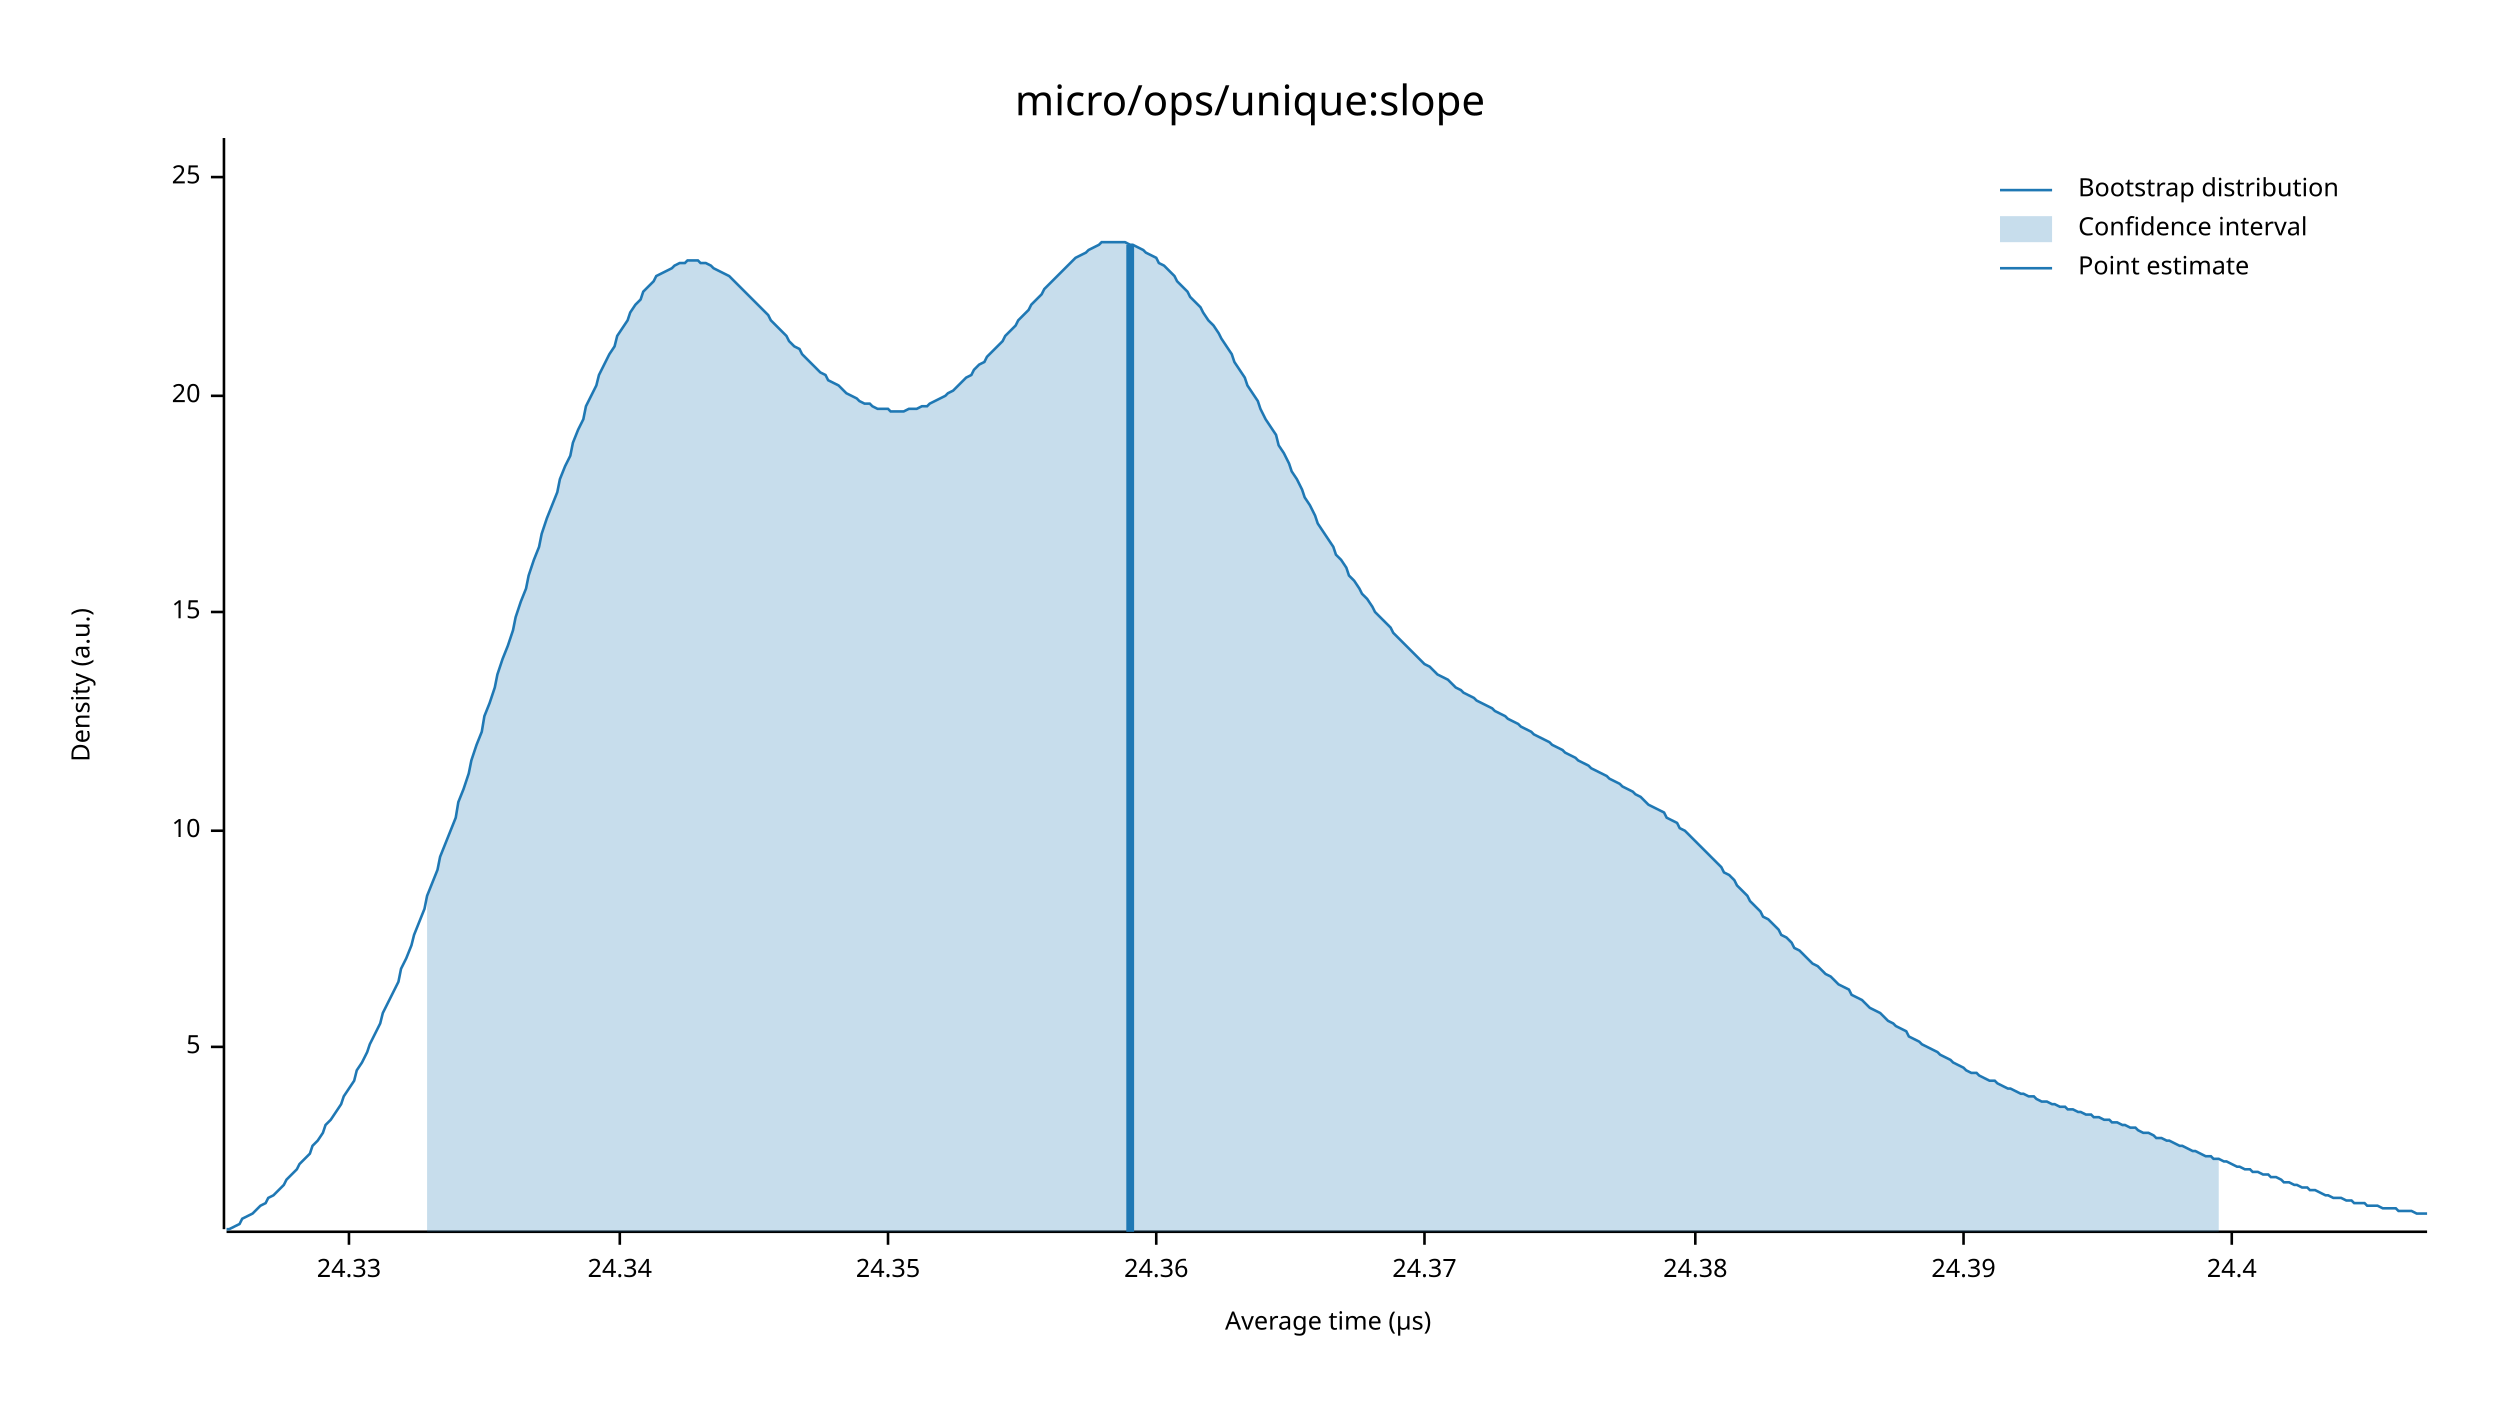
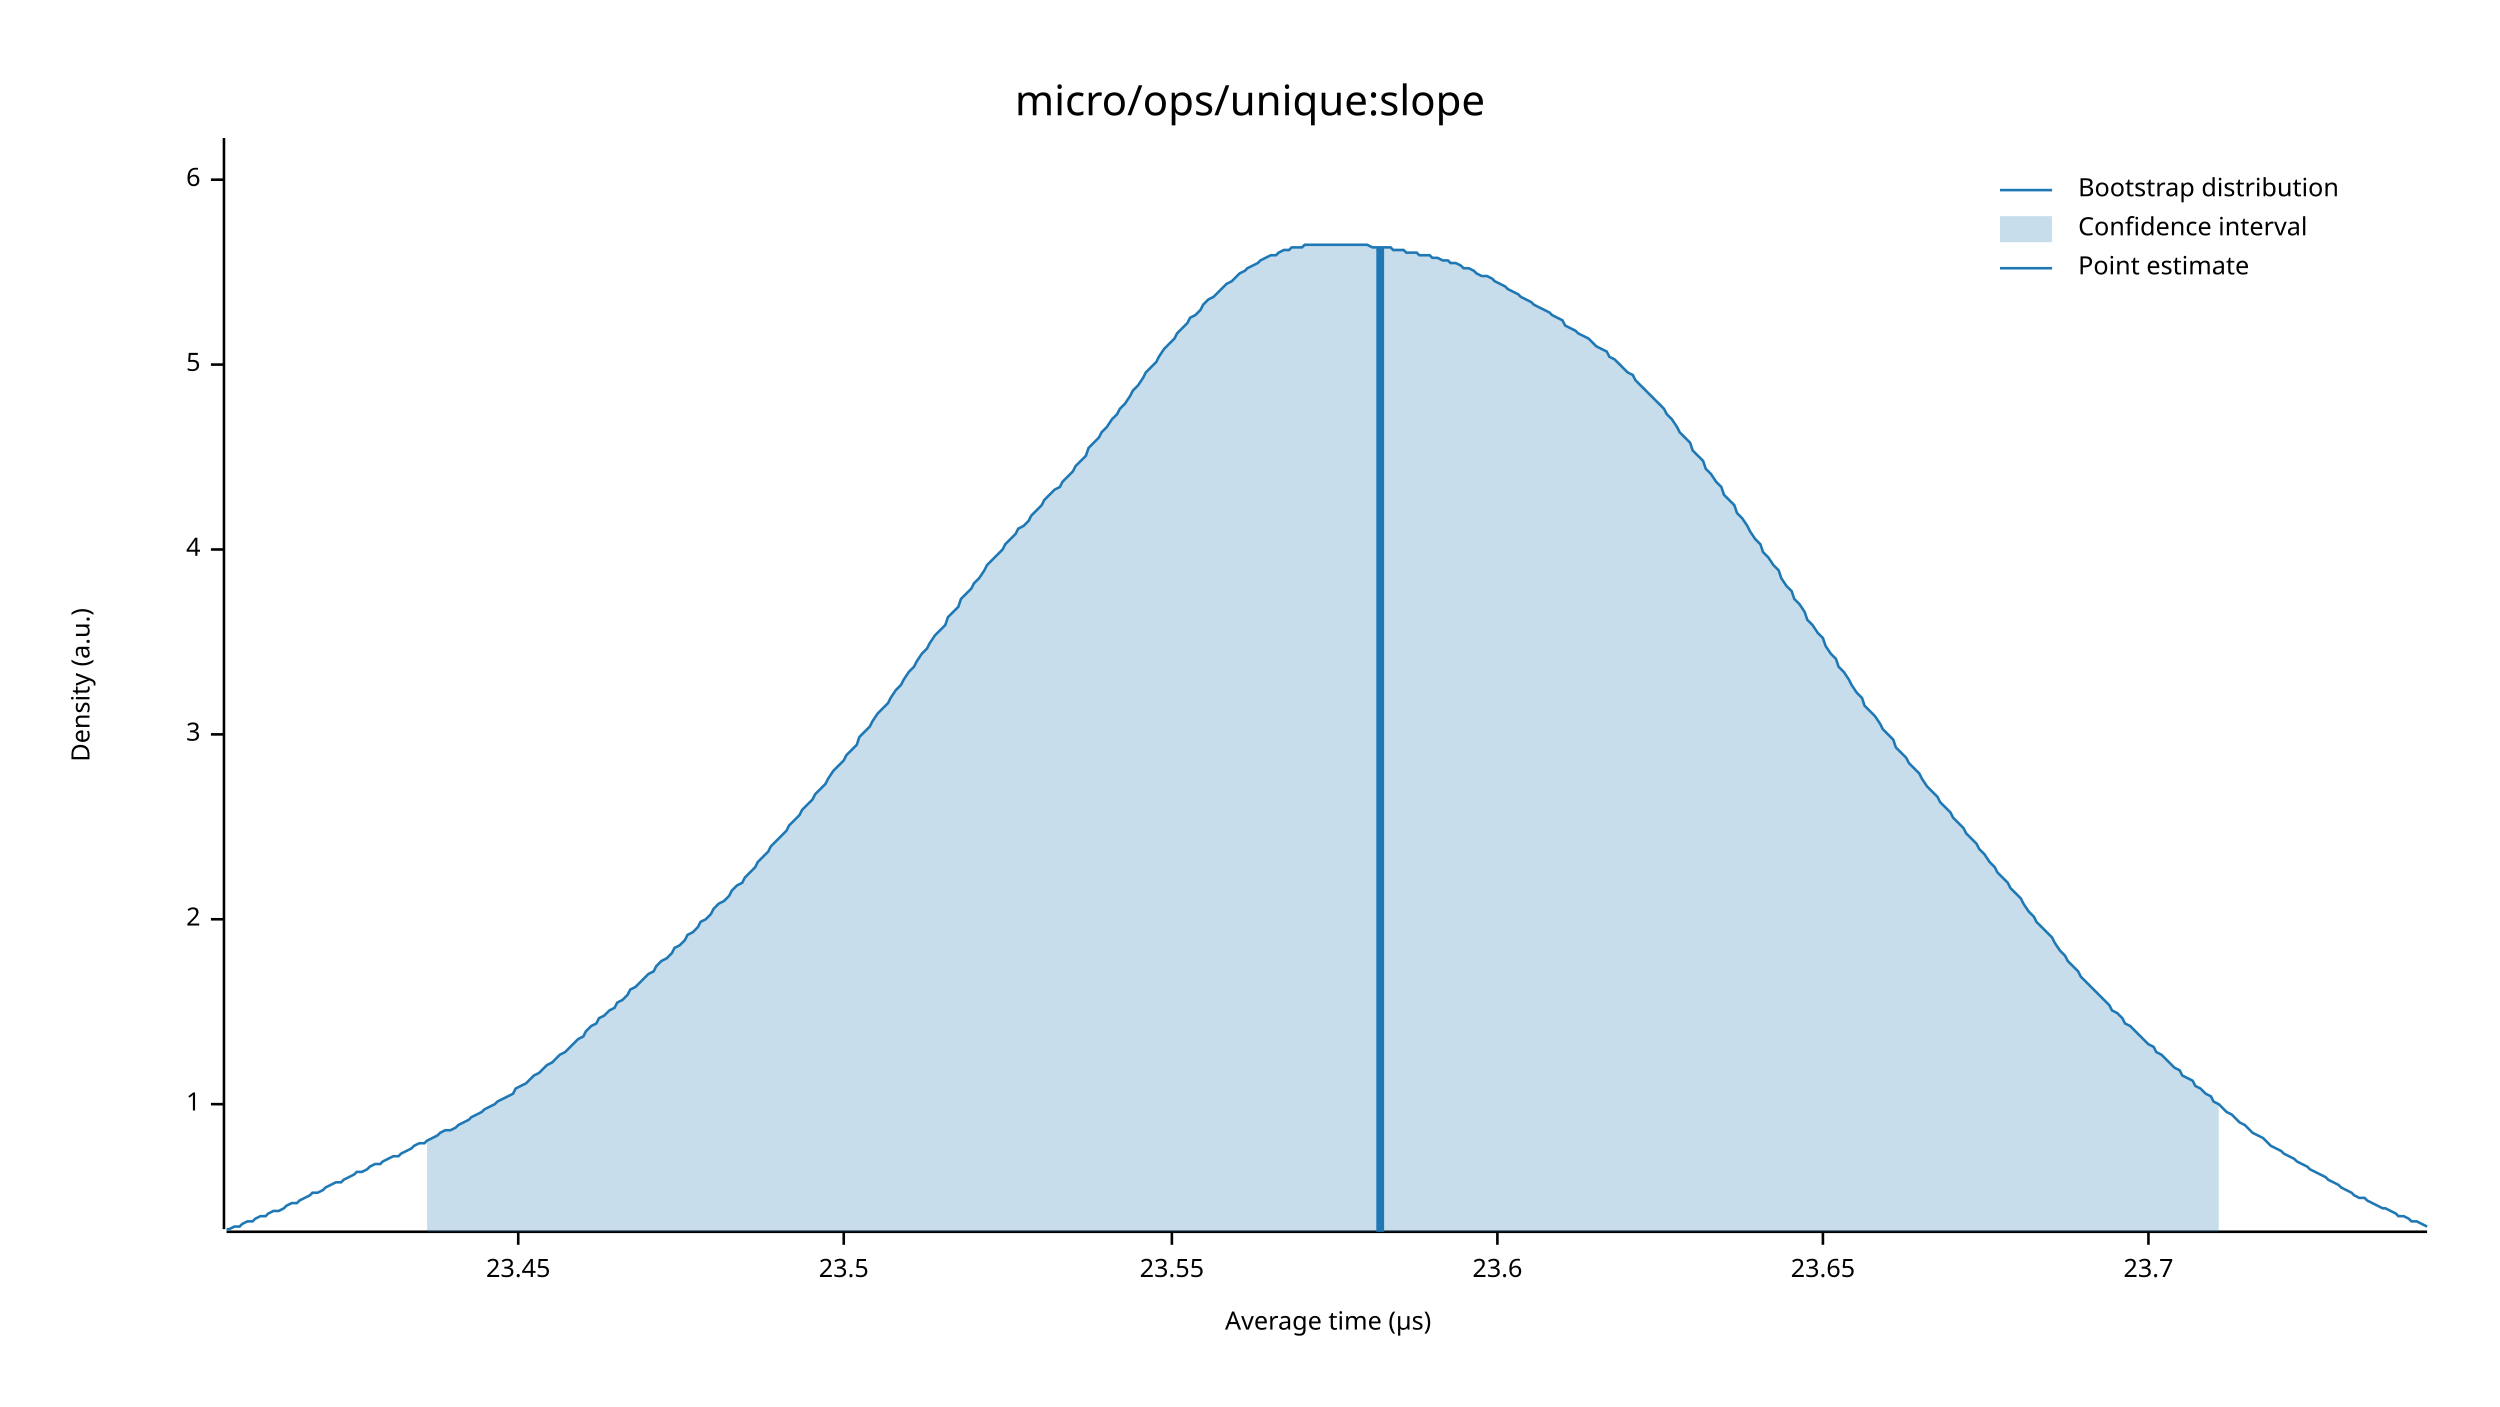
<svg xmlns="http://www.w3.org/2000/svg" width="960" height="540" viewBox="0 0 960 540">
  <text x="480" y="32" dy="0.76em" text-anchor="middle" font-family="sans-serif" font-size="16.129" opacity="1" fill="#000000">
micro/ops/unique:slope
</text>
  <text x="27" y="263" dy="0.76em" text-anchor="middle" font-family="sans-serif" font-size="9.677" opacity="1" fill="#000000" transform="rotate(270, 27, 263)">
Density (a.u.)
</text>
  <text x="510" y="513" dy="-0.5ex" text-anchor="middle" font-family="sans-serif" font-size="9.677" opacity="1" fill="#000000">
Average time (µs)
</text>
  <polyline fill="none" opacity="1" stroke="#000000" stroke-width="1" points="86,53 86,472 " />
-   <text x="77" y="402" dy="0.5ex" text-anchor="end" font-family="sans-serif" font-size="9.677" opacity="1" fill="#000000">
+   <text x="77" y="424" dy="0.5ex" text-anchor="end" font-family="sans-serif" font-size="9.677" opacity="1" fill="#000000">
+ 1
+ </text>
+   <polyline fill="none" opacity="1" stroke="#000000" stroke-width="1" points="81,424 86,424 " />
+   <text x="77" y="353" dy="0.5ex" text-anchor="end" font-family="sans-serif" font-size="9.677" opacity="1" fill="#000000">
+ 2
+ </text>
+   <polyline fill="none" opacity="1" stroke="#000000" stroke-width="1" points="81,353 86,353 " />
+   <text x="77" y="282" dy="0.5ex" text-anchor="end" font-family="sans-serif" font-size="9.677" opacity="1" fill="#000000">
+ 3
+ </text>
+   <polyline fill="none" opacity="1" stroke="#000000" stroke-width="1" points="81,282 86,282 " />
+   <text x="77" y="211" dy="0.5ex" text-anchor="end" font-family="sans-serif" font-size="9.677" opacity="1" fill="#000000">
+ 4
+ </text>
+   <polyline fill="none" opacity="1" stroke="#000000" stroke-width="1" points="81,211 86,211 " />
+   <text x="77" y="140" dy="0.5ex" text-anchor="end" font-family="sans-serif" font-size="9.677" opacity="1" fill="#000000">
5
</text>
-   <polyline fill="none" opacity="1" stroke="#000000" stroke-width="1" points="81,402 86,402 " />
-   <text x="77" y="319" dy="0.5ex" text-anchor="end" font-family="sans-serif" font-size="9.677" opacity="1" fill="#000000">
- 10
+   <polyline fill="none" opacity="1" stroke="#000000" stroke-width="1" points="81,140 86,140 " />
+   <text x="77" y="69" dy="0.5ex" text-anchor="end" font-family="sans-serif" font-size="9.677" opacity="1" fill="#000000">
+ 6
</text>
-   <polyline fill="none" opacity="1" stroke="#000000" stroke-width="1" points="81,319 86,319 " />
-   <text x="77" y="235" dy="0.5ex" text-anchor="end" font-family="sans-serif" font-size="9.677" opacity="1" fill="#000000">
- 15
+   <polyline fill="none" opacity="1" stroke="#000000" stroke-width="1" points="81,69 86,69 " />
+   <polyline fill="none" opacity="1" stroke="#000000" stroke-width="1" points="87,473 932,473 " />
+   <text x="199" y="483" dy="0.76em" text-anchor="middle" font-family="sans-serif" font-size="9.677" opacity="1" fill="#000000">
+ 23.45
</text>
-   <polyline fill="none" opacity="1" stroke="#000000" stroke-width="1" points="81,235 86,235 " />
-   <text x="77" y="152" dy="0.5ex" text-anchor="end" font-family="sans-serif" font-size="9.677" opacity="1" fill="#000000">
- 20
+   <polyline fill="none" opacity="1" stroke="#000000" stroke-width="1" points="199,473 199,478 " />
+   <text x="324" y="483" dy="0.76em" text-anchor="middle" font-family="sans-serif" font-size="9.677" opacity="1" fill="#000000">
+ 23.5
</text>
-   <polyline fill="none" opacity="1" stroke="#000000" stroke-width="1" points="81,152 86,152 " />
-   <text x="77" y="68" dy="0.5ex" text-anchor="end" font-family="sans-serif" font-size="9.677" opacity="1" fill="#000000">
- 25
+   <polyline fill="none" opacity="1" stroke="#000000" stroke-width="1" points="324,473 324,478 " />
+   <text x="450" y="483" dy="0.76em" text-anchor="middle" font-family="sans-serif" font-size="9.677" opacity="1" fill="#000000">
+ 23.55
</text>
-   <polyline fill="none" opacity="1" stroke="#000000" stroke-width="1" points="81,68 86,68 " />
-   <polyline fill="none" opacity="1" stroke="#000000" stroke-width="1" points="87,473 932,473 " />
-   <text x="134" y="483" dy="0.76em" text-anchor="middle" font-family="sans-serif" font-size="9.677" opacity="1" fill="#000000">
- 24.33
+   <polyline fill="none" opacity="1" stroke="#000000" stroke-width="1" points="450,473 450,478 " />
+   <text x="575" y="483" dy="0.76em" text-anchor="middle" font-family="sans-serif" font-size="9.677" opacity="1" fill="#000000">
+ 23.6
</text>
-   <polyline fill="none" opacity="1" stroke="#000000" stroke-width="1" points="134,473 134,478 " />
-   <text x="238" y="483" dy="0.76em" text-anchor="middle" font-family="sans-serif" font-size="9.677" opacity="1" fill="#000000">
- 24.34
+   <polyline fill="none" opacity="1" stroke="#000000" stroke-width="1" points="575,473 575,478 " />
+   <text x="700" y="483" dy="0.76em" text-anchor="middle" font-family="sans-serif" font-size="9.677" opacity="1" fill="#000000">
+ 23.65
</text>
-   <polyline fill="none" opacity="1" stroke="#000000" stroke-width="1" points="238,473 238,478 " />
-   <text x="341" y="483" dy="0.76em" text-anchor="middle" font-family="sans-serif" font-size="9.677" opacity="1" fill="#000000">
- 24.35
+   <polyline fill="none" opacity="1" stroke="#000000" stroke-width="1" points="700,473 700,478 " />
+   <text x="825" y="483" dy="0.76em" text-anchor="middle" font-family="sans-serif" font-size="9.677" opacity="1" fill="#000000">
+ 23.7
</text>
-   <polyline fill="none" opacity="1" stroke="#000000" stroke-width="1" points="341,473 341,478 " />
-   <text x="444" y="483" dy="0.76em" text-anchor="middle" font-family="sans-serif" font-size="9.677" opacity="1" fill="#000000">
- 24.36
- </text>
-   <polyline fill="none" opacity="1" stroke="#000000" stroke-width="1" points="444,473 444,478 " />
-   <text x="547" y="483" dy="0.76em" text-anchor="middle" font-family="sans-serif" font-size="9.677" opacity="1" fill="#000000">
- 24.37
- </text>
-   <polyline fill="none" opacity="1" stroke="#000000" stroke-width="1" points="547,473 547,478 " />
-   <text x="651" y="483" dy="0.76em" text-anchor="middle" font-family="sans-serif" font-size="9.677" opacity="1" fill="#000000">
- 24.38
- </text>
-   <polyline fill="none" opacity="1" stroke="#000000" stroke-width="1" points="651,473 651,478 " />
-   <text x="754" y="483" dy="0.76em" text-anchor="middle" font-family="sans-serif" font-size="9.677" opacity="1" fill="#000000">
- 24.39
- </text>
-   <polyline fill="none" opacity="1" stroke="#000000" stroke-width="1" points="754,473 754,478 " />
-   <text x="857" y="483" dy="0.76em" text-anchor="middle" font-family="sans-serif" font-size="9.677" opacity="1" fill="#000000">
- 24.4
- </text>
-   <polyline fill="none" opacity="1" stroke="#000000" stroke-width="1" points="857,473 857,478 " />
-   <polyline fill="none" opacity="1" stroke="#1F78B4" stroke-width="1" points="87,472 88,472 90,471 92,470 93,468 95,467 97,466 98,465 100,463 102,462 103,460 105,459 107,457 109,455 110,453 112,451 114,449 115,447 117,445 119,443 120,440 122,438 124,435 125,432 127,430 129,427 131,424 132,421 134,418 136,415 137,411 139,408 141,404 142,401 144,397 146,393 147,389 149,385 151,381 153,377 154,372 156,368 158,363 159,359 161,354 163,349 164,344 166,339 168,334 169,329 171,324 173,319 175,314 176,308 178,303 180,297 181,292 183,286 185,281 186,275 188,270 190,264 191,259 193,253 195,248 197,242 198,237 200,231 202,226 203,221 205,215 207,210 208,205 210,199 212,194 214,189 215,184 217,179 219,175 220,170 222,165 224,161 225,156 227,152 229,148 230,144 232,140 234,136 236,133 237,129 239,126 241,123 242,120 244,117 246,115 247,112 249,110 251,108 252,106 254,105 256,104 258,103 259,102 261,101 263,101 264,100 266,100 268,100 269,101 271,101 273,102 274,103 276,104 278,105 280,106 281,107 283,109 285,111 286,112 288,114 290,116 291,117 293,119 295,121 296,123 298,125 300,127 302,129 303,131 305,133 307,134 308,136 310,138 312,140 313,141 315,143 317,144 318,146 320,147 322,148 324,150 325,151 327,152 329,153 330,154 332,155 334,155 335,156 337,157 339,157 341,157 342,158 344,158 346,158 347,158 349,157 351,157 352,157 354,156 356,156 357,155 359,154 361,153 363,152 364,151 366,150 368,148 369,147 371,145 373,144 374,142 376,140 378,139 379,137 381,135 383,133 385,131 386,129 388,127 390,125 391,123 393,121 395,119 396,117 398,115 400,113 401,111 403,109 405,107 407,105 408,104 410,102 412,100 413,99 415,98 417,97 418,96 420,95 422,94 423,93 425,93 427,93 429,93 430,93 432,93 434,94 435,94 437,95 439,96 440,97 442,98 444,99 445,101 447,102 449,104 451,106 452,108 454,110 456,112 457,114 459,116 461,118 462,120 464,123 466,125 468,128 469,130 471,133 473,136 474,139 476,142 478,145 479,148 481,151 483,154 484,157 486,161 488,164 490,167 491,171 493,174 495,178 496,181 498,184 500,188 501,191 503,194 505,198 506,201 508,204 510,207 512,210 513,213 515,215 517,218 518,221 520,223 522,226 523,228 525,230 527,233 528,235 530,237 532,239 534,241 535,243 537,245 539,247 540,248 542,250 544,252 545,253 547,255 549,256 550,257 552,259 554,260 556,261 557,262 559,264 561,265 562,266 564,267 566,268 567,269 569,270 571,271 573,272 574,273 576,274 578,275 579,276 581,277 583,278 584,279 586,280 588,281 589,282 591,283 593,284 595,285 596,286 598,287 600,288 601,289 603,290 605,291 606,292 608,293 610,294 611,295 613,296 615,297 617,298 618,299 620,300 622,301 623,302 625,303 627,304 628,305 630,306 632,308 633,309 635,310 637,311 639,312 640,314 642,315 644,316 645,318 647,319 649,321 650,322 652,324 654,326 655,327 657,329 659,331 661,333 662,335 664,336 666,338 667,340 669,342 671,344 672,346 674,348 676,350 677,352 679,353 681,355 683,357 684,359 686,360 688,362 689,364 691,365 693,367 694,368 696,370 698,371 700,373 701,374 703,375 705,377 706,378 708,379 710,380 711,382 713,383 715,384 716,385 718,387 720,388 722,389 723,390 725,392 727,393 728,394 730,395 732,396 733,398 735,399 737,400 738,401 740,402 742,403 744,404 745,405 747,406 749,407 750,408 752,409 754,410 755,411 757,412 759,412 760,413 762,414 764,415 766,415 767,416 769,417 771,418 772,418 774,419 776,420 777,420 779,421 781,421 782,422 784,423 786,423 788,424 789,424 791,425 793,425 794,426 796,426 798,427 799,427 801,428 803,428 804,429 806,429 808,430 810,430 811,431 813,431 815,432 816,432 818,433 820,433 821,434 823,435 825,435 827,436 828,437 830,437 832,438 833,438 835,439 837,440 838,440 840,441 842,442 843,442 845,443 847,444 849,444 850,445 852,445 854,446 855,446 857,447 859,448 860,448 862,449 864,449 865,450 867,450 869,451 871,451 872,452 874,452 876,453 877,454 879,454 881,455 882,455 884,456 886,456 887,457 889,457 891,458 893,459 894,459 896,460 898,460 899,460 901,461 903,461 904,462 906,462 908,462 909,463 911,463 913,463 915,464 916,464 918,464 920,464 921,465 923,465 925,465 926,465 928,466 930,466 932,466 " />
-   <polygon opacity="0.25" fill="#1F78B4" points="164,344 166,339 168,334 169,329 171,324 173,319 175,314 176,308 178,303 180,297 181,292 183,286 185,281 186,275 188,270 190,264 191,259 193,253 195,248 197,242 198,237 200,231 202,226 203,221 205,215 207,210 208,205 210,199 212,194 214,189 215,184 217,179 219,175 220,170 222,165 224,161 225,156 227,152 229,148 230,144 232,140 234,136 236,133 237,129 239,126 241,123 242,120 244,117 246,115 247,112 249,110 251,108 252,106 254,105 256,104 258,103 259,102 261,101 263,101 264,100 266,100 268,100 269,101 271,101 273,102 274,103 276,104 278,105 280,106 281,107 283,109 285,111 286,112 288,114 290,116 291,117 293,119 295,121 296,123 298,125 300,127 302,129 303,131 305,133 307,134 308,136 310,138 312,140 313,141 315,143 317,144 318,146 320,147 322,148 324,150 325,151 327,152 329,153 330,154 332,155 334,155 335,156 337,157 339,157 341,157 342,158 344,158 346,158 347,158 349,157 351,157 352,157 354,156 356,156 357,155 359,154 361,153 363,152 364,151 366,150 368,148 369,147 371,145 373,144 374,142 376,140 378,139 379,137 381,135 383,133 385,131 386,129 388,127 390,125 391,123 393,121 395,119 396,117 398,115 400,113 401,111 403,109 405,107 407,105 408,104 410,102 412,100 413,99 415,98 417,97 418,96 420,95 422,94 423,93 425,93 427,93 429,93 430,93 432,93 434,94 435,94 437,95 439,96 440,97 442,98 444,99 445,101 447,102 449,104 451,106 452,108 454,110 456,112 457,114 459,116 461,118 462,120 464,123 466,125 468,128 469,130 471,133 473,136 474,139 476,142 478,145 479,148 481,151 483,154 484,157 486,161 488,164 490,167 491,171 493,174 495,178 496,181 498,184 500,188 501,191 503,194 505,198 506,201 508,204 510,207 512,210 513,213 515,215 517,218 518,221 520,223 522,226 523,228 525,230 527,233 528,235 530,237 532,239 534,241 535,243 537,245 539,247 540,248 542,250 544,252 545,253 547,255 549,256 550,257 552,259 554,260 556,261 557,262 559,264 561,265 562,266 564,267 566,268 567,269 569,270 571,271 573,272 574,273 576,274 578,275 579,276 581,277 583,278 584,279 586,280 588,281 589,282 591,283 593,284 595,285 596,286 598,287 600,288 601,289 603,290 605,291 606,292 608,293 610,294 611,295 613,296 615,297 617,298 618,299 620,300 622,301 623,302 625,303 627,304 628,305 630,306 632,308 633,309 635,310 637,311 639,312 640,314 642,315 644,316 645,318 647,319 649,321 650,322 652,324 654,326 655,327 657,329 659,331 661,333 662,335 664,336 666,338 667,340 669,342 671,344 672,346 674,348 676,350 677,352 679,353 681,355 683,357 684,359 686,360 688,362 689,364 691,365 693,367 694,368 696,370 698,371 700,373 701,374 703,375 705,377 706,378 708,379 710,380 711,382 713,383 715,384 716,385 718,387 720,388 722,389 723,390 725,392 727,393 728,394 730,395 732,396 733,398 735,399 737,400 738,401 740,402 742,403 744,404 745,405 747,406 749,407 750,408 752,409 754,410 755,411 757,412 759,412 760,413 762,414 764,415 766,415 767,416 769,417 771,418 772,418 774,419 776,420 777,420 779,421 781,421 782,422 784,423 786,423 788,424 789,424 791,425 793,425 794,426 796,426 798,427 799,427 801,428 803,428 804,429 806,429 808,430 810,430 811,431 813,431 815,432 816,432 818,433 820,433 821,434 823,435 825,435 827,436 828,437 830,437 832,438 833,438 835,439 837,440 838,440 840,441 842,442 843,442 845,443 847,444 849,444 850,445 852,445 852,473 164,473 " />
-   <polyline fill="none" opacity="1" stroke="#1F78B4" stroke-width="3" points="434,473 434,94 " />
+   <polyline fill="none" opacity="1" stroke="#000000" stroke-width="1" points="825,473 825,478 " />
+   <polyline fill="none" opacity="1" stroke="#1F78B4" stroke-width="1" points="87,472 88,472 90,471 92,471 93,470 95,469 97,469 98,468 100,467 102,467 103,466 105,465 107,465 109,464 110,463 112,462 114,462 115,461 117,460 119,459 120,458 122,458 124,457 125,456 127,455 129,454 131,454 132,453 134,452 136,451 137,450 139,450 141,449 142,448 144,447 146,447 147,446 149,445 151,444 153,444 154,443 156,442 158,441 159,440 161,439 163,439 164,438 166,437 168,436 169,435 171,434 173,434 175,433 176,432 178,431 180,430 181,429 183,428 185,427 186,426 188,425 190,424 191,423 193,422 195,421 197,420 198,418 200,417 202,416 203,415 205,413 207,412 208,411 210,409 212,408 214,406 215,405 217,404 219,402 220,401 222,399 224,398 225,396 227,394 229,393 230,391 232,390 234,388 236,387 237,385 239,384 241,382 242,380 244,379 246,377 247,376 249,374 251,373 252,371 254,369 256,368 258,366 259,364 261,363 263,361 264,359 266,358 268,356 269,354 271,353 273,351 274,349 276,347 278,346 280,344 281,342 283,340 285,339 286,337 288,335 290,333 291,331 293,329 295,327 296,325 298,323 300,321 302,319 303,317 305,315 307,313 308,311 310,309 312,307 313,305 315,303 317,301 318,299 320,296 322,294 324,292 325,290 327,288 329,286 330,283 332,281 334,279 335,277 337,274 339,272 341,270 342,268 344,265 346,263 347,261 349,258 351,256 352,254 354,251 356,249 357,247 359,244 361,242 363,240 364,237 366,235 368,233 369,230 371,228 373,226 374,224 376,222 378,219 379,217 381,215 383,213 385,211 386,209 388,207 390,205 391,203 393,202 395,200 396,198 398,196 400,194 401,192 403,190 405,188 407,187 408,185 410,183 412,181 413,179 415,177 417,175 418,172 420,170 422,168 423,166 425,164 427,161 429,159 430,157 432,155 434,152 435,150 437,148 439,145 440,143 442,141 444,139 445,137 447,134 449,132 451,130 452,128 454,126 456,124 457,122 459,121 461,119 462,117 464,115 466,114 468,112 469,111 471,109 473,108 474,107 476,105 478,104 479,103 481,102 483,101 484,100 486,99 488,98 490,98 491,97 493,96 495,96 496,95 498,95 500,95 501,94 503,94 505,94 506,94 508,94 510,94 512,94 513,94 515,94 517,94 518,94 520,94 522,94 523,94 525,94 527,95 528,95 530,95 532,95 534,95 535,96 537,96 539,96 540,97 542,97 544,97 545,98 547,98 549,98 550,99 552,99 554,100 556,100 557,101 559,101 561,102 562,103 564,103 566,104 567,105 569,106 571,106 573,107 574,108 576,109 578,110 579,111 581,112 583,113 584,114 586,115 588,116 589,117 591,118 593,119 595,120 596,121 598,122 600,123 601,125 603,126 605,127 606,128 608,129 610,130 611,131 613,133 615,134 617,135 618,137 620,138 622,140 623,141 625,143 627,144 628,146 630,148 632,150 633,151 635,153 637,155 639,157 640,159 642,161 644,164 645,166 647,168 649,170 650,173 652,175 654,177 655,180 657,182 659,185 661,187 662,190 664,192 666,194 667,197 669,199 671,202 672,204 674,207 676,209 677,212 679,214 681,217 683,219 684,222 686,225 688,227 689,230 691,232 693,235 694,238 696,240 698,243 700,245 701,248 703,251 705,253 706,256 708,258 710,261 711,263 713,266 715,268 716,271 718,273 720,275 722,278 723,280 725,282 727,284 728,287 730,289 732,291 733,293 735,295 737,297 738,299 740,302 742,304 744,306 745,308 747,310 749,312 750,314 752,316 754,318 755,320 757,322 759,324 760,326 762,328 764,331 766,333 767,335 769,337 771,339 772,341 774,343 776,345 777,347 779,350 781,352 782,354 784,356 786,358 788,360 789,362 791,365 793,367 794,369 796,371 798,373 799,375 801,377 803,379 804,380 806,382 808,384 810,386 811,388 813,389 815,391 816,393 818,394 820,396 821,397 823,399 825,401 827,402 828,404 830,405 832,407 833,408 835,410 837,411 838,413 840,414 842,415 843,417 845,418 847,420 849,421 850,423 852,424 854,426 855,427 857,428 859,430 860,431 862,432 864,434 865,435 867,436 869,437 871,439 872,440 874,441 876,442 877,443 879,444 881,445 882,446 884,447 886,448 887,449 889,450 891,451 893,452 894,453 896,454 898,455 899,456 901,457 903,458 904,459 906,460 908,460 909,461 911,462 913,463 915,464 916,464 918,465 920,466 921,467 923,467 925,468 926,469 928,469 930,470 932,471 " />
+   <polygon opacity="0.25" fill="#1F78B4" points="164,438 166,437 168,436 169,435 171,434 173,434 175,433 176,432 178,431 180,430 181,429 183,428 185,427 186,426 188,425 190,424 191,423 193,422 195,421 197,420 198,418 200,417 202,416 203,415 205,413 207,412 208,411 210,409 212,408 214,406 215,405 217,404 219,402 220,401 222,399 224,398 225,396 227,394 229,393 230,391 232,390 234,388 236,387 237,385 239,384 241,382 242,380 244,379 246,377 247,376 249,374 251,373 252,371 254,369 256,368 258,366 259,364 261,363 263,361 264,359 266,358 268,356 269,354 271,353 273,351 274,349 276,347 278,346 280,344 281,342 283,340 285,339 286,337 288,335 290,333 291,331 293,329 295,327 296,325 298,323 300,321 302,319 303,317 305,315 307,313 308,311 310,309 312,307 313,305 315,303 317,301 318,299 320,296 322,294 324,292 325,290 327,288 329,286 330,283 332,281 334,279 335,277 337,274 339,272 341,270 342,268 344,265 346,263 347,261 349,258 351,256 352,254 354,251 356,249 357,247 359,244 361,242 363,240 364,237 366,235 368,233 369,230 371,228 373,226 374,224 376,222 378,219 379,217 381,215 383,213 385,211 386,209 388,207 390,205 391,203 393,202 395,200 396,198 398,196 400,194 401,192 403,190 405,188 407,187 408,185 410,183 412,181 413,179 415,177 417,175 418,172 420,170 422,168 423,166 425,164 427,161 429,159 430,157 432,155 434,152 435,150 437,148 439,145 440,143 442,141 444,139 445,137 447,134 449,132 451,130 452,128 454,126 456,124 457,122 459,121 461,119 462,117 464,115 466,114 468,112 469,111 471,109 473,108 474,107 476,105 478,104 479,103 481,102 483,101 484,100 486,99 488,98 490,98 491,97 493,96 495,96 496,95 498,95 500,95 501,94 503,94 505,94 506,94 508,94 510,94 512,94 513,94 515,94 517,94 518,94 520,94 522,94 523,94 525,94 527,95 528,95 530,95 532,95 534,95 535,96 537,96 539,96 540,97 542,97 544,97 545,98 547,98 549,98 550,99 552,99 554,100 556,100 557,101 559,101 561,102 562,103 564,103 566,104 567,105 569,106 571,106 573,107 574,108 576,109 578,110 579,111 581,112 583,113 584,114 586,115 588,116 589,117 591,118 593,119 595,120 596,121 598,122 600,123 601,125 603,126 605,127 606,128 608,129 610,130 611,131 613,133 615,134 617,135 618,137 620,138 622,140 623,141 625,143 627,144 628,146 630,148 632,150 633,151 635,153 637,155 639,157 640,159 642,161 644,164 645,166 647,168 649,170 650,173 652,175 654,177 655,180 657,182 659,185 661,187 662,190 664,192 666,194 667,197 669,199 671,202 672,204 674,207 676,209 677,212 679,214 681,217 683,219 684,222 686,225 688,227 689,230 691,232 693,235 694,238 696,240 698,243 700,245 701,248 703,251 705,253 706,256 708,258 710,261 711,263 713,266 715,268 716,271 718,273 720,275 722,278 723,280 725,282 727,284 728,287 730,289 732,291 733,293 735,295 737,297 738,299 740,302 742,304 744,306 745,308 747,310 749,312 750,314 752,316 754,318 755,320 757,322 759,324 760,326 762,328 764,331 766,333 767,335 769,337 771,339 772,341 774,343 776,345 777,347 779,350 781,352 782,354 784,356 786,358 788,360 789,362 791,365 793,367 794,369 796,371 798,373 799,375 801,377 803,379 804,380 806,382 808,384 810,386 811,388 813,389 815,391 816,393 818,394 820,396 821,397 823,399 825,401 827,402 828,404 830,405 832,407 833,408 835,410 837,411 838,413 840,414 842,415 843,417 845,418 847,420 849,421 850,423 852,424 852,473 164,473 " />
+   <polyline fill="none" opacity="1" stroke="#1F78B4" stroke-width="3" points="530,473 530,95 " />
  <text x="798" y="68" dy="0.76em" text-anchor="start" font-family="sans-serif" font-size="9.677" opacity="1" fill="#000000">
Bootstrap distribution
</text>
  <text x="798" y="83" dy="0.76em" text-anchor="start" font-family="sans-serif" font-size="9.677" opacity="1" fill="#000000">
Confidence interval
</text>
  <text x="798" y="98" dy="0.76em" text-anchor="start" font-family="sans-serif" font-size="9.677" opacity="1" fill="#000000">
Point estimate
</text>
  <polyline fill="none" opacity="1" stroke="#1F78B4" stroke-width="1" points="768,73 788,73 " />
  <rect x="768" y="83" width="20" height="10" opacity="0.25" fill="#1F78B4" stroke="none" />
  <polyline fill="none" opacity="1" stroke="#1F78B4" stroke-width="1" points="768,103 788,103 " />
</svg>
